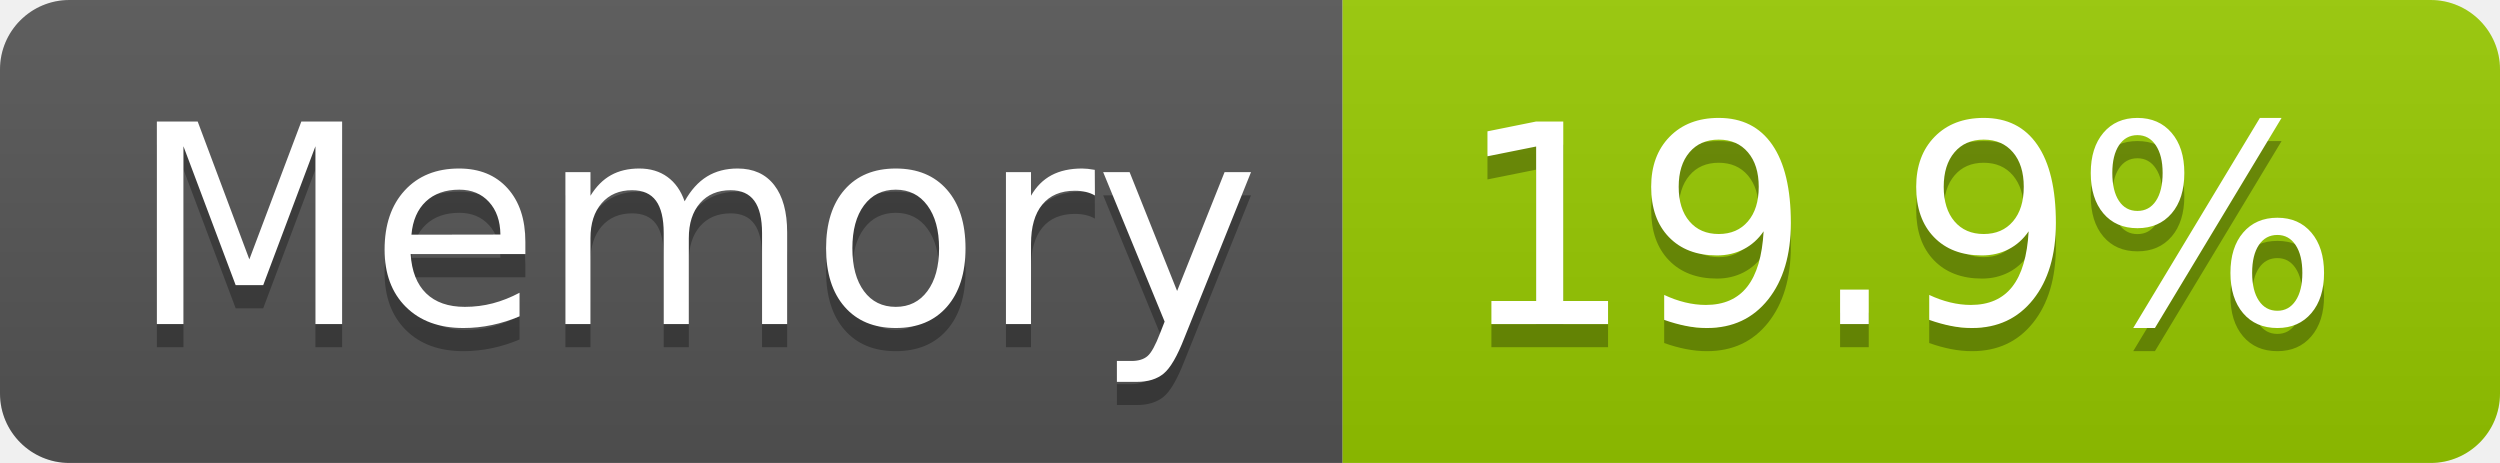
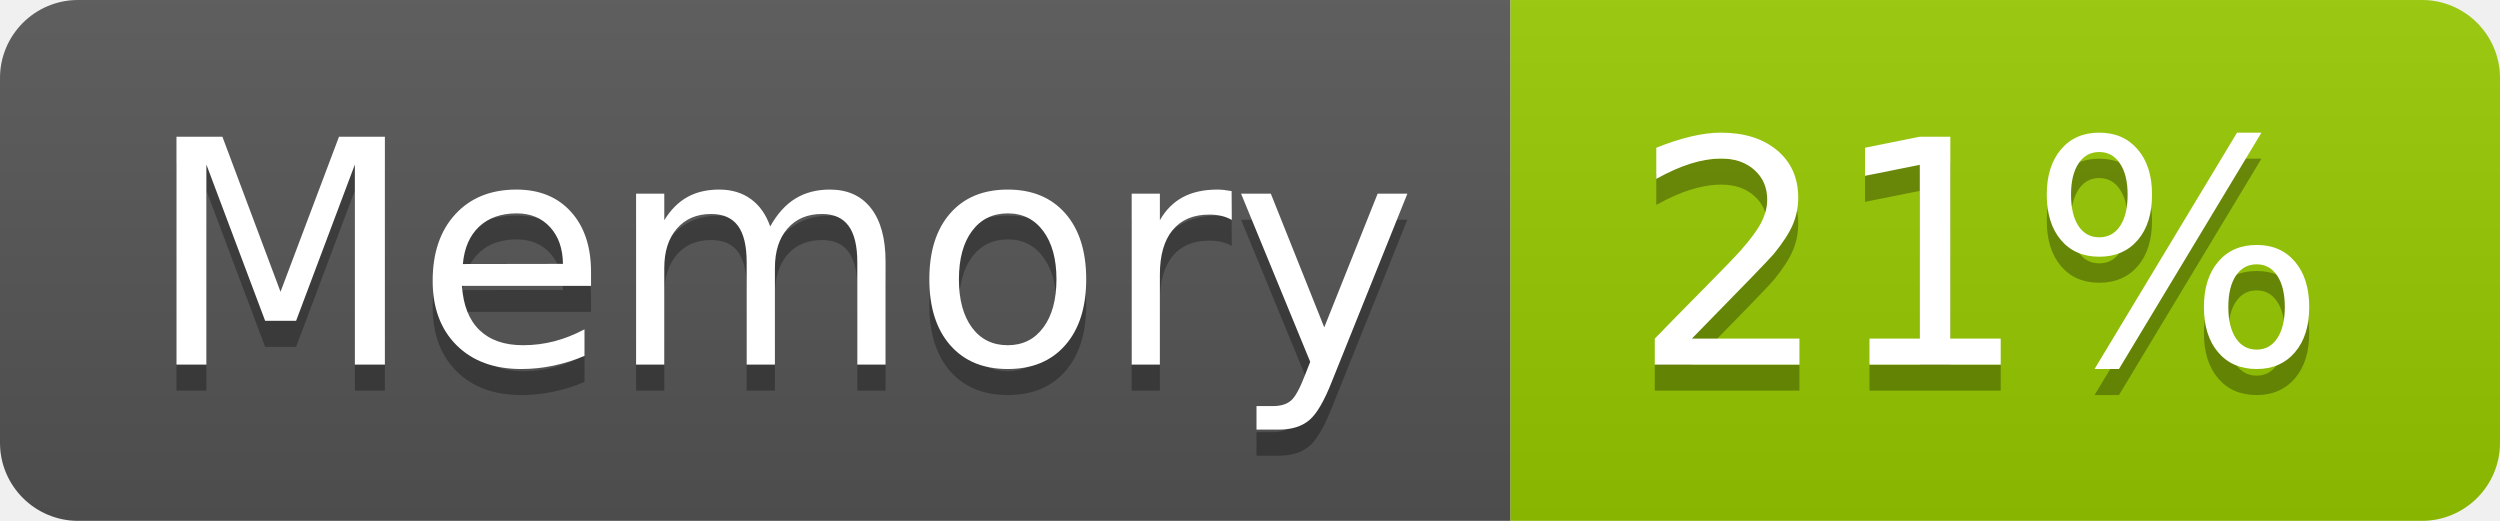
- <svg xmlns="http://www.w3.org/2000/svg" width="108" height="20" role="img" aria-label="Memory: 19.9%">
+ <svg xmlns="http://www.w3.org/2000/svg" width="96" height="20" role="img" aria-label="Memory: 21%">
  <linearGradient id="s" x2="0" y2="100%">
    <stop offset="0" stop-color="#bbb" stop-opacity=".1" />
    <stop offset="1" stop-opacity=".1" />
  </linearGradient>
  <clipPath id="r">
-     <rect width="108" height="20" rx="3" fill="#fff" />
+     <rect width="96" height="20" rx="3" fill="#fff" />
  </clipPath>
  <g clip-path="url(#r)">
    <rect width="58" height="20" fill="#555" />
-     <rect x="58" width="50" height="20" fill="#97ca00" />
-     <rect width="108" height="20" fill="url(#s)" />
+     <rect x="58" width="38" height="20" fill="#97ca00" />
+     <rect width="96" height="20" fill="url(#s)" />
  </g>
  <g fill="#fff" text-anchor="middle" font-family="Verdana,Geneva,DejaVu Sans,sans-serif" text-rendering="geometricPrecision" font-size="120">
    <text aria-hidden="true" x="300" y="150" fill="#010101" fill-opacity=".3" transform="scale(.1)" textLength="466">Memory</text>
    <text x="300" y="140" transform="scale(.1)" fill="#fff" textLength="466">Memory</text>
-     <text aria-hidden="true" x="820" y="150" fill="#010101" fill-opacity=".3" transform="scale(.1)" textLength="390">19.9%</text>
-     <text x="820" y="140" transform="scale(.1)" fill="#fff" textLength="390">19.9%</text>
+     <text aria-hidden="true" x="760" y="150" fill="#010101" fill-opacity=".3" transform="scale(.1)" textLength="276">21%</text>
+     <text x="760" y="140" transform="scale(.1)" fill="#fff" textLength="276">21%</text>
  </g>
</svg>
